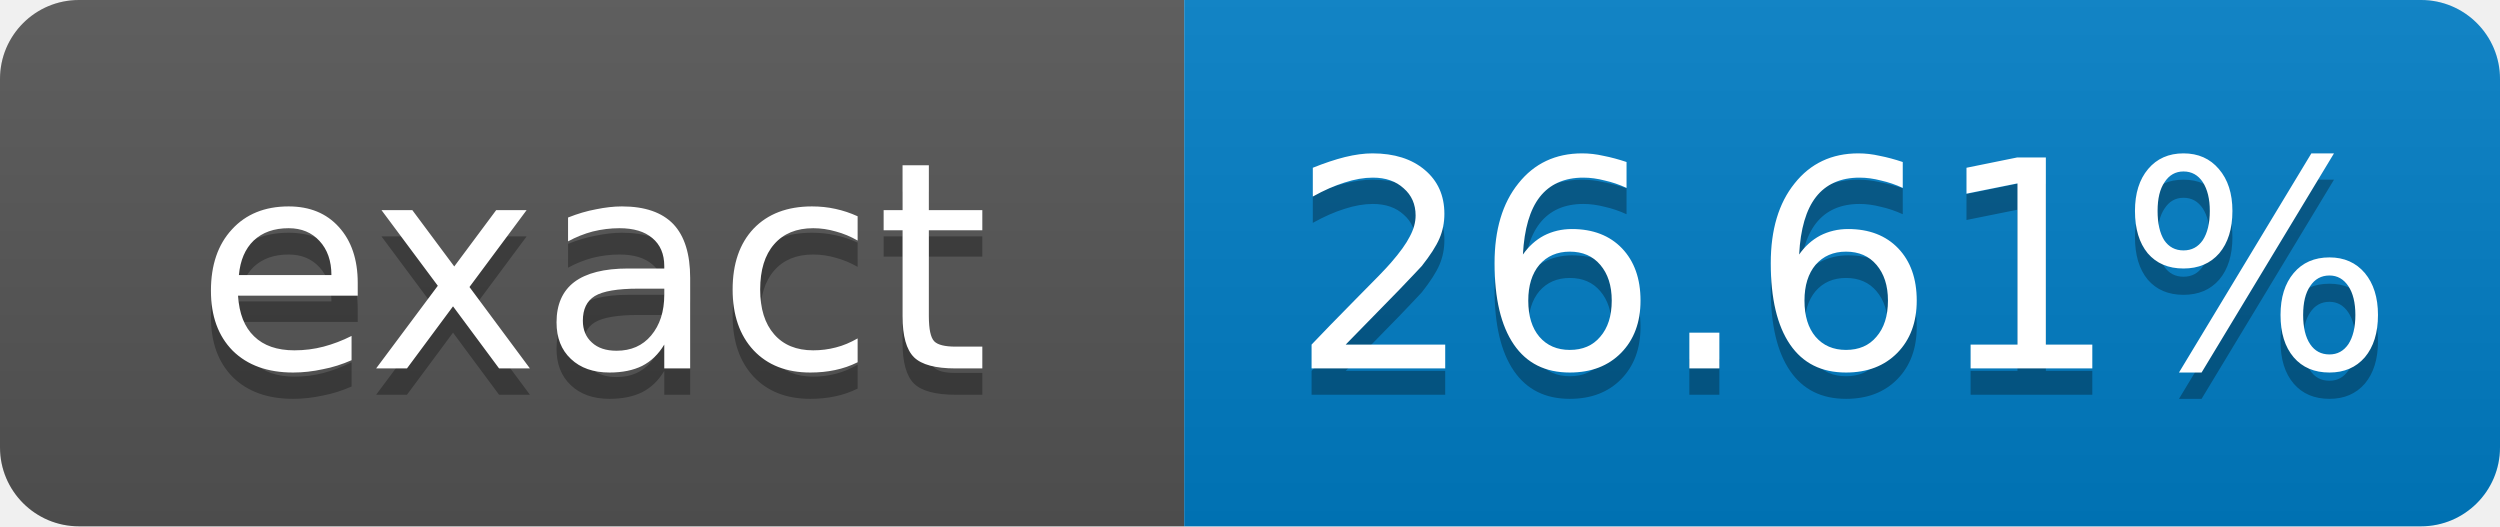
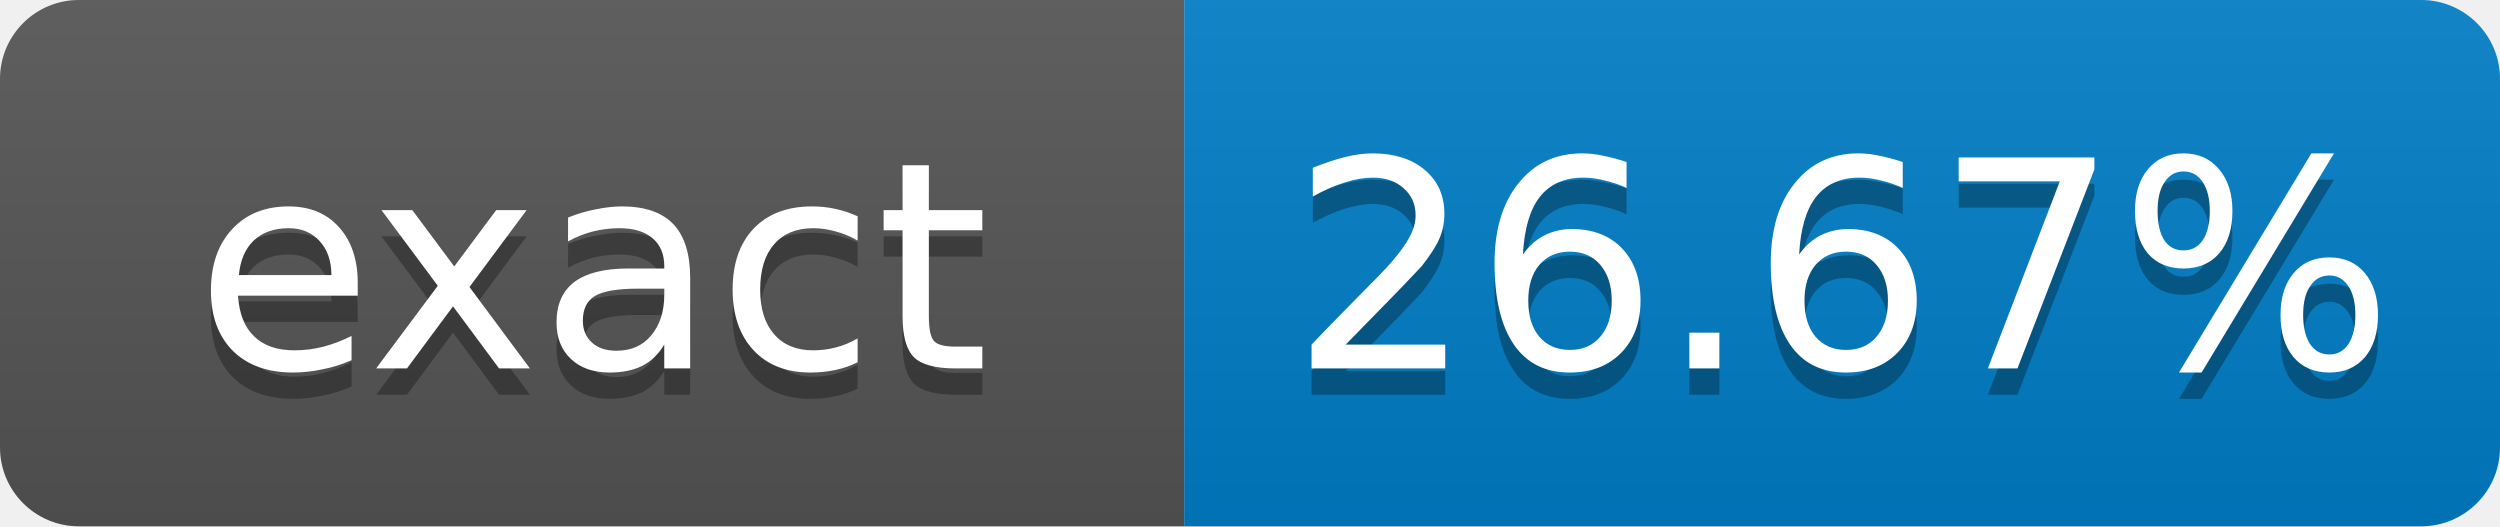
- <svg xmlns="http://www.w3.org/2000/svg" width="95" height="20" role="img" aria-label="exact: 26.61%">
+ <svg xmlns="http://www.w3.org/2000/svg" width="95" height="20" role="img" aria-label="exact: 26.67%">
  <linearGradient id="s" x2="0" y2="100%">
    <stop offset="0" stop-color="#bbb" stop-opacity=".1" />
    <stop offset="1" stop-opacity=".1" />
  </linearGradient>
  <clipPath id="r">
    <rect width="95" height="20" rx="3" fill="#fff" />
  </clipPath>
  <g clip-path="url(#r)">
    <rect width="45" height="20" fill="#555" />
    <rect x="45" width="50" height="20" fill="#007ec6" />
    <rect width="95" height="20" fill="url(#s)" />
  </g>
  <g fill="#fff" text-anchor="middle" font-family="Verdana,Geneva,DejaVu Sans,sans-serif" font-size="11">
    <text x="22.5" y="15" fill="#010101" fill-opacity=".3">exact</text>
    <text x="22.5" y="14">exact</text>
-     <text x="70" y="15" fill="#010101" fill-opacity=".3">26.61%</text>
-     <text x="70" y="14">26.61%</text>
+     <text x="70" y="15" fill="#010101" fill-opacity=".3">26.67%</text>
+     <text x="70" y="14">26.67%</text>
  </g>
</svg>
